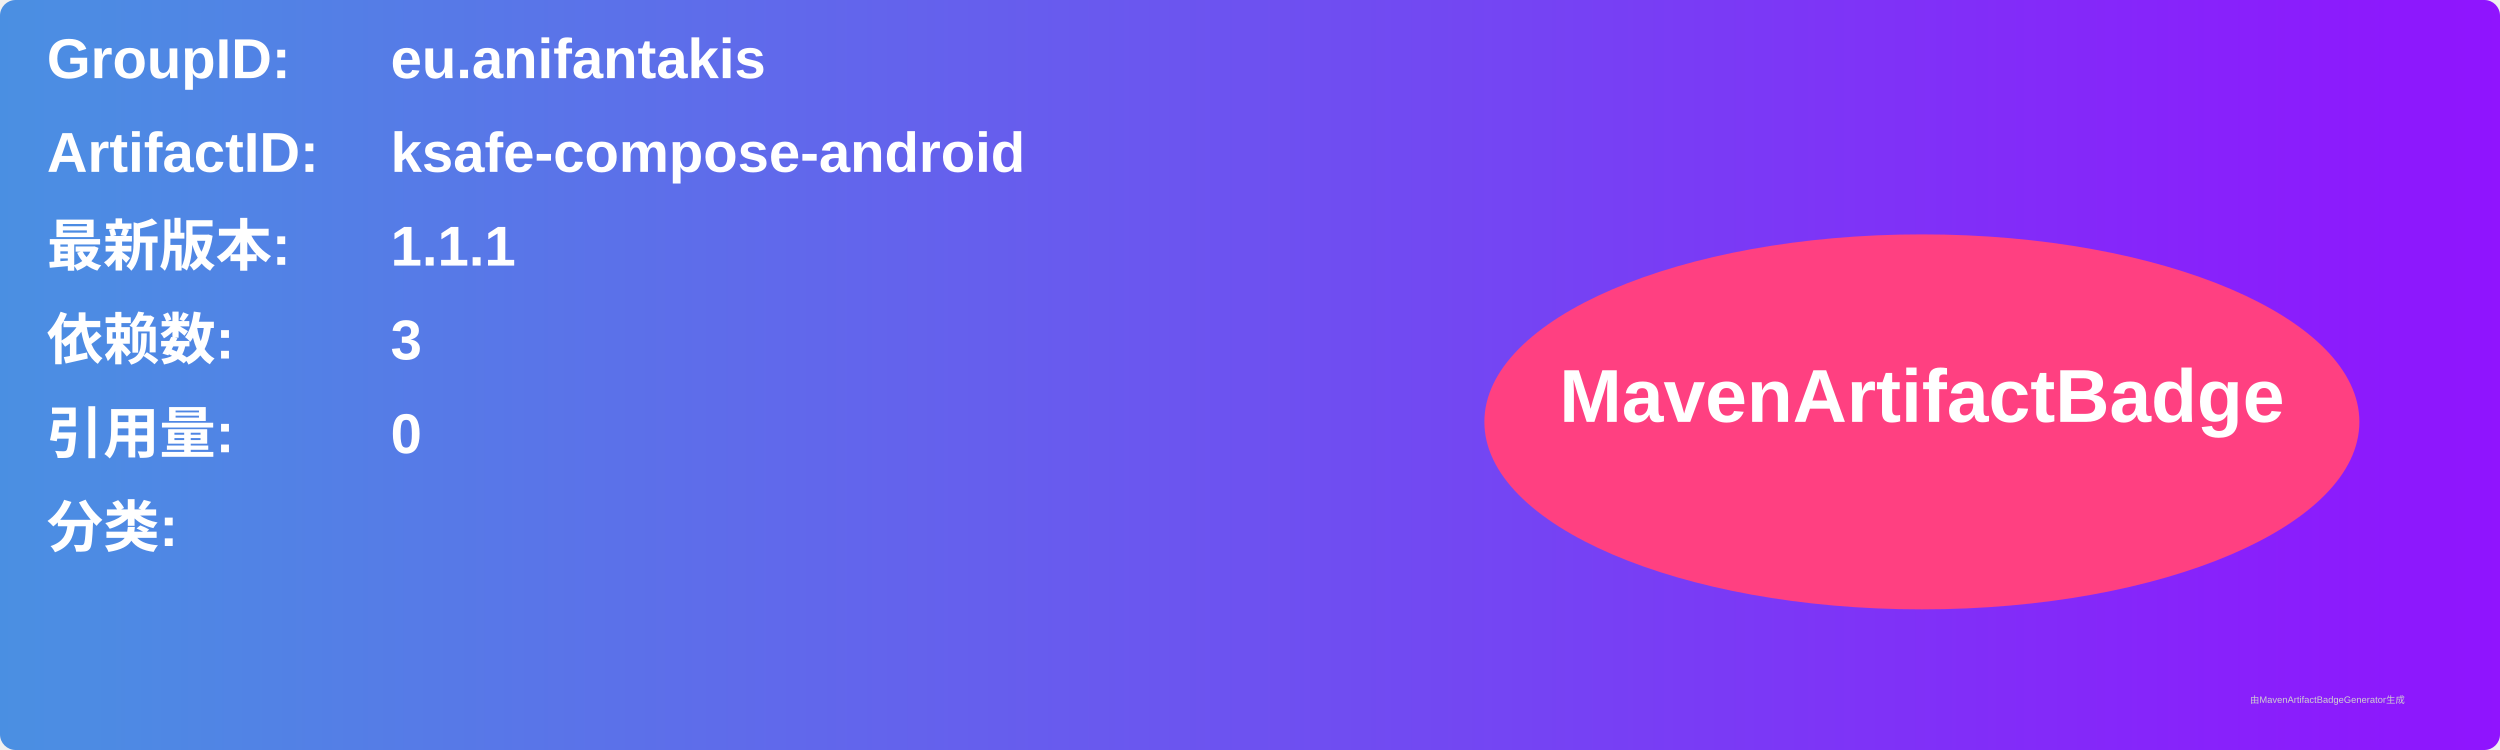
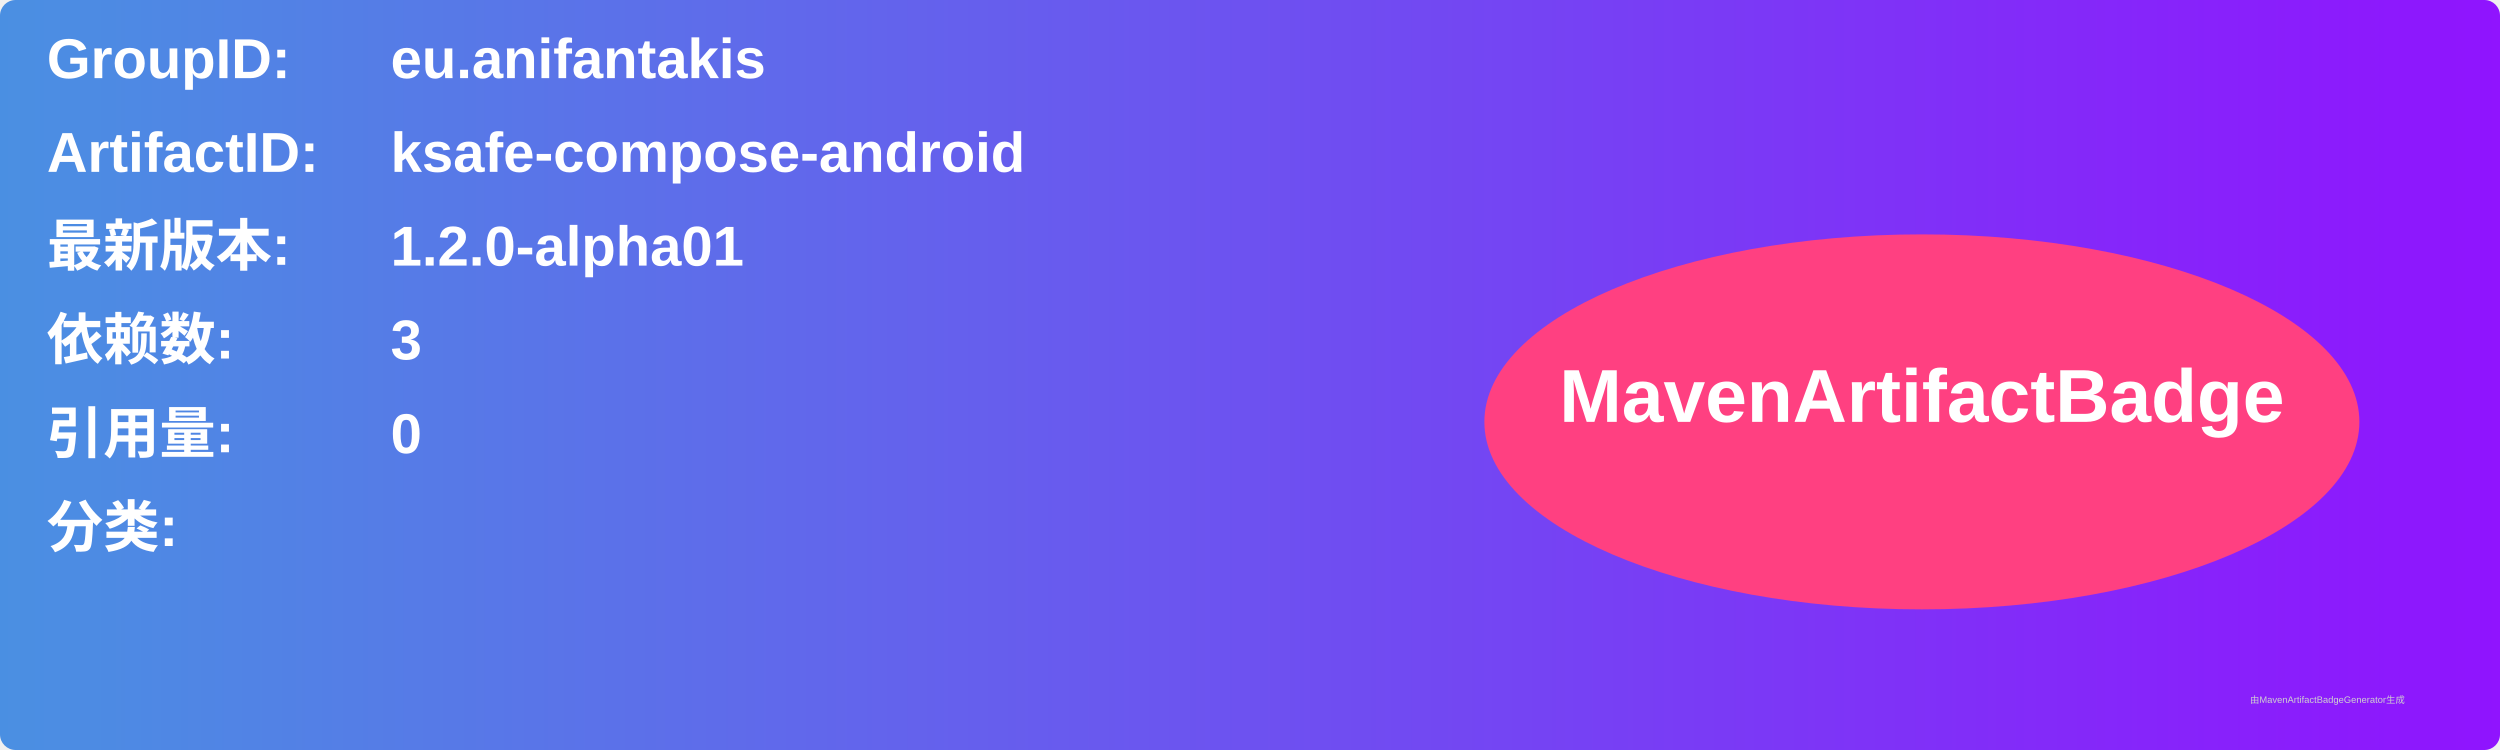
<svg xmlns="http://www.w3.org/2000/svg" width="800" height="240" viewBox="0 0 800 240">
  <linearGradient id="grad" x1="0%" y1="0%" x2="100%" y2="0%">
    <stop offset="0%" stop-color="#4a90e2" />
    <stop offset="100%" stop-color="#9013fe" />
  </linearGradient>
  <rect width="100%" height="100%" rx="5" ry="5" fill="url(#grad)" />
  <g transform="translate(15, 15)">
    <text x="0" y="10" font-family="Arial" font-size="18" fill="white" font-weight="bold" width="260">GroupID:</text>
    <text x="110" y="10" font-family="Arial" font-size="18" fill="white" font-weight="bold" width="460">eu.anifantakis</text>
    <text x="0" y="40" font-family="Arial" font-size="18" fill="white" font-weight="bold" width="260">ArtifactID:</text>
    <text x="110" y="40" font-family="Arial" font-size="18" fill="white" font-weight="bold" width="460">ksafe-compose-android</text>
    <text x="0" y="70" font-family="Arial" font-size="18" fill="white" font-weight="bold">最新版本:</text>
    <text x="110" y="70" font-family="Arial" font-size="18" fill="white" font-weight="bold">
-       <tspan font-weight="bold">1.1.1</tspan>
+       <tspan font-weight="bold">1.2.0-alpha01</tspan>
    </text>
    <text x="0" y="100" font-family="Arial" font-size="18" fill="white" font-weight="bold">依赖数: </text>
    <text x="110" y="100" font-family="Arial" font-size="18" fill="white">
      <tspan font-weight="bold">3</tspan>
    </text>
    <text x="0" y="130" font-family="Arial" font-size="18" fill="white" font-weight="bold">引用量: </text>
    <text x="110" y="130" font-family="Arial" font-size="18" fill="white">
      <tspan font-weight="bold">0</tspan>
    </text>
    <text x="0" y="160" font-family="Arial" font-size="18" fill="white" font-weight="bold">分类:</text>
    <text x="10" y="190" font-family="Arial" font-size="10" fill="white">
      <tspan font-weight="bold" />
    </text>
    <ellipse cx="600" cy="120" rx="140" ry="60" fill="#ff4081" />
    <text x="600" y="120" text-anchor="middle" font-family="Arial" font-size="24" fill="white" font-weight="bold">MavenArtifactBadge</text>
  </g>
  <text x="720" y="225" font-family="Arial" font-size="3" fill="#d0d0d0">由MavenArtifactBadgeGenerator生成</text>
</svg>
